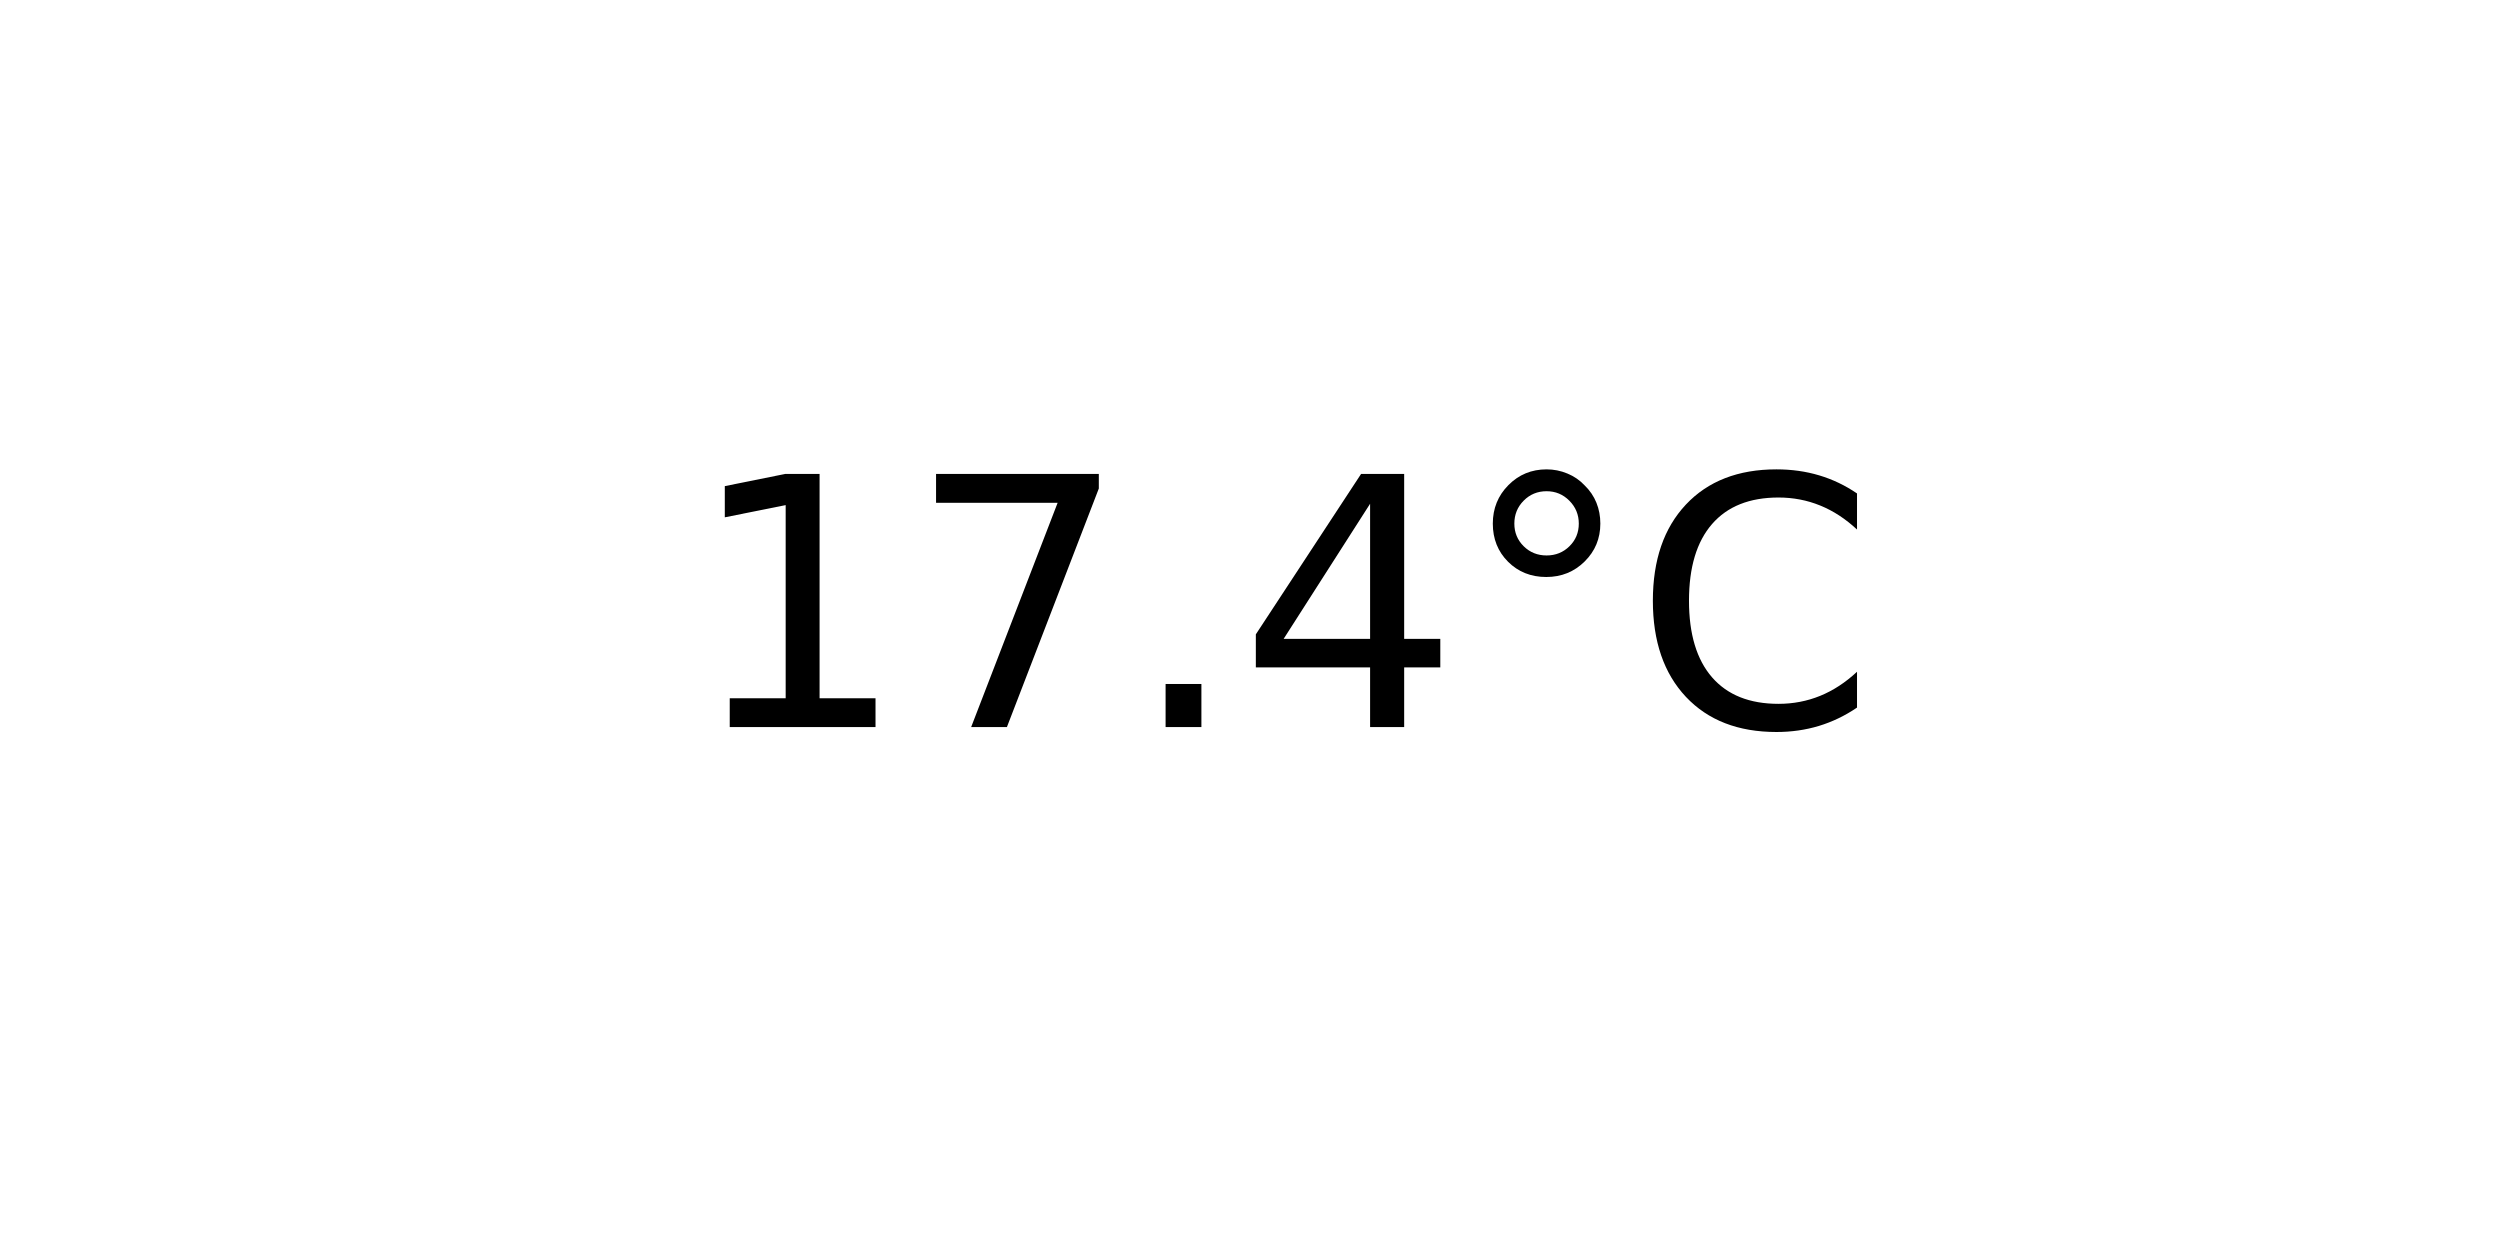
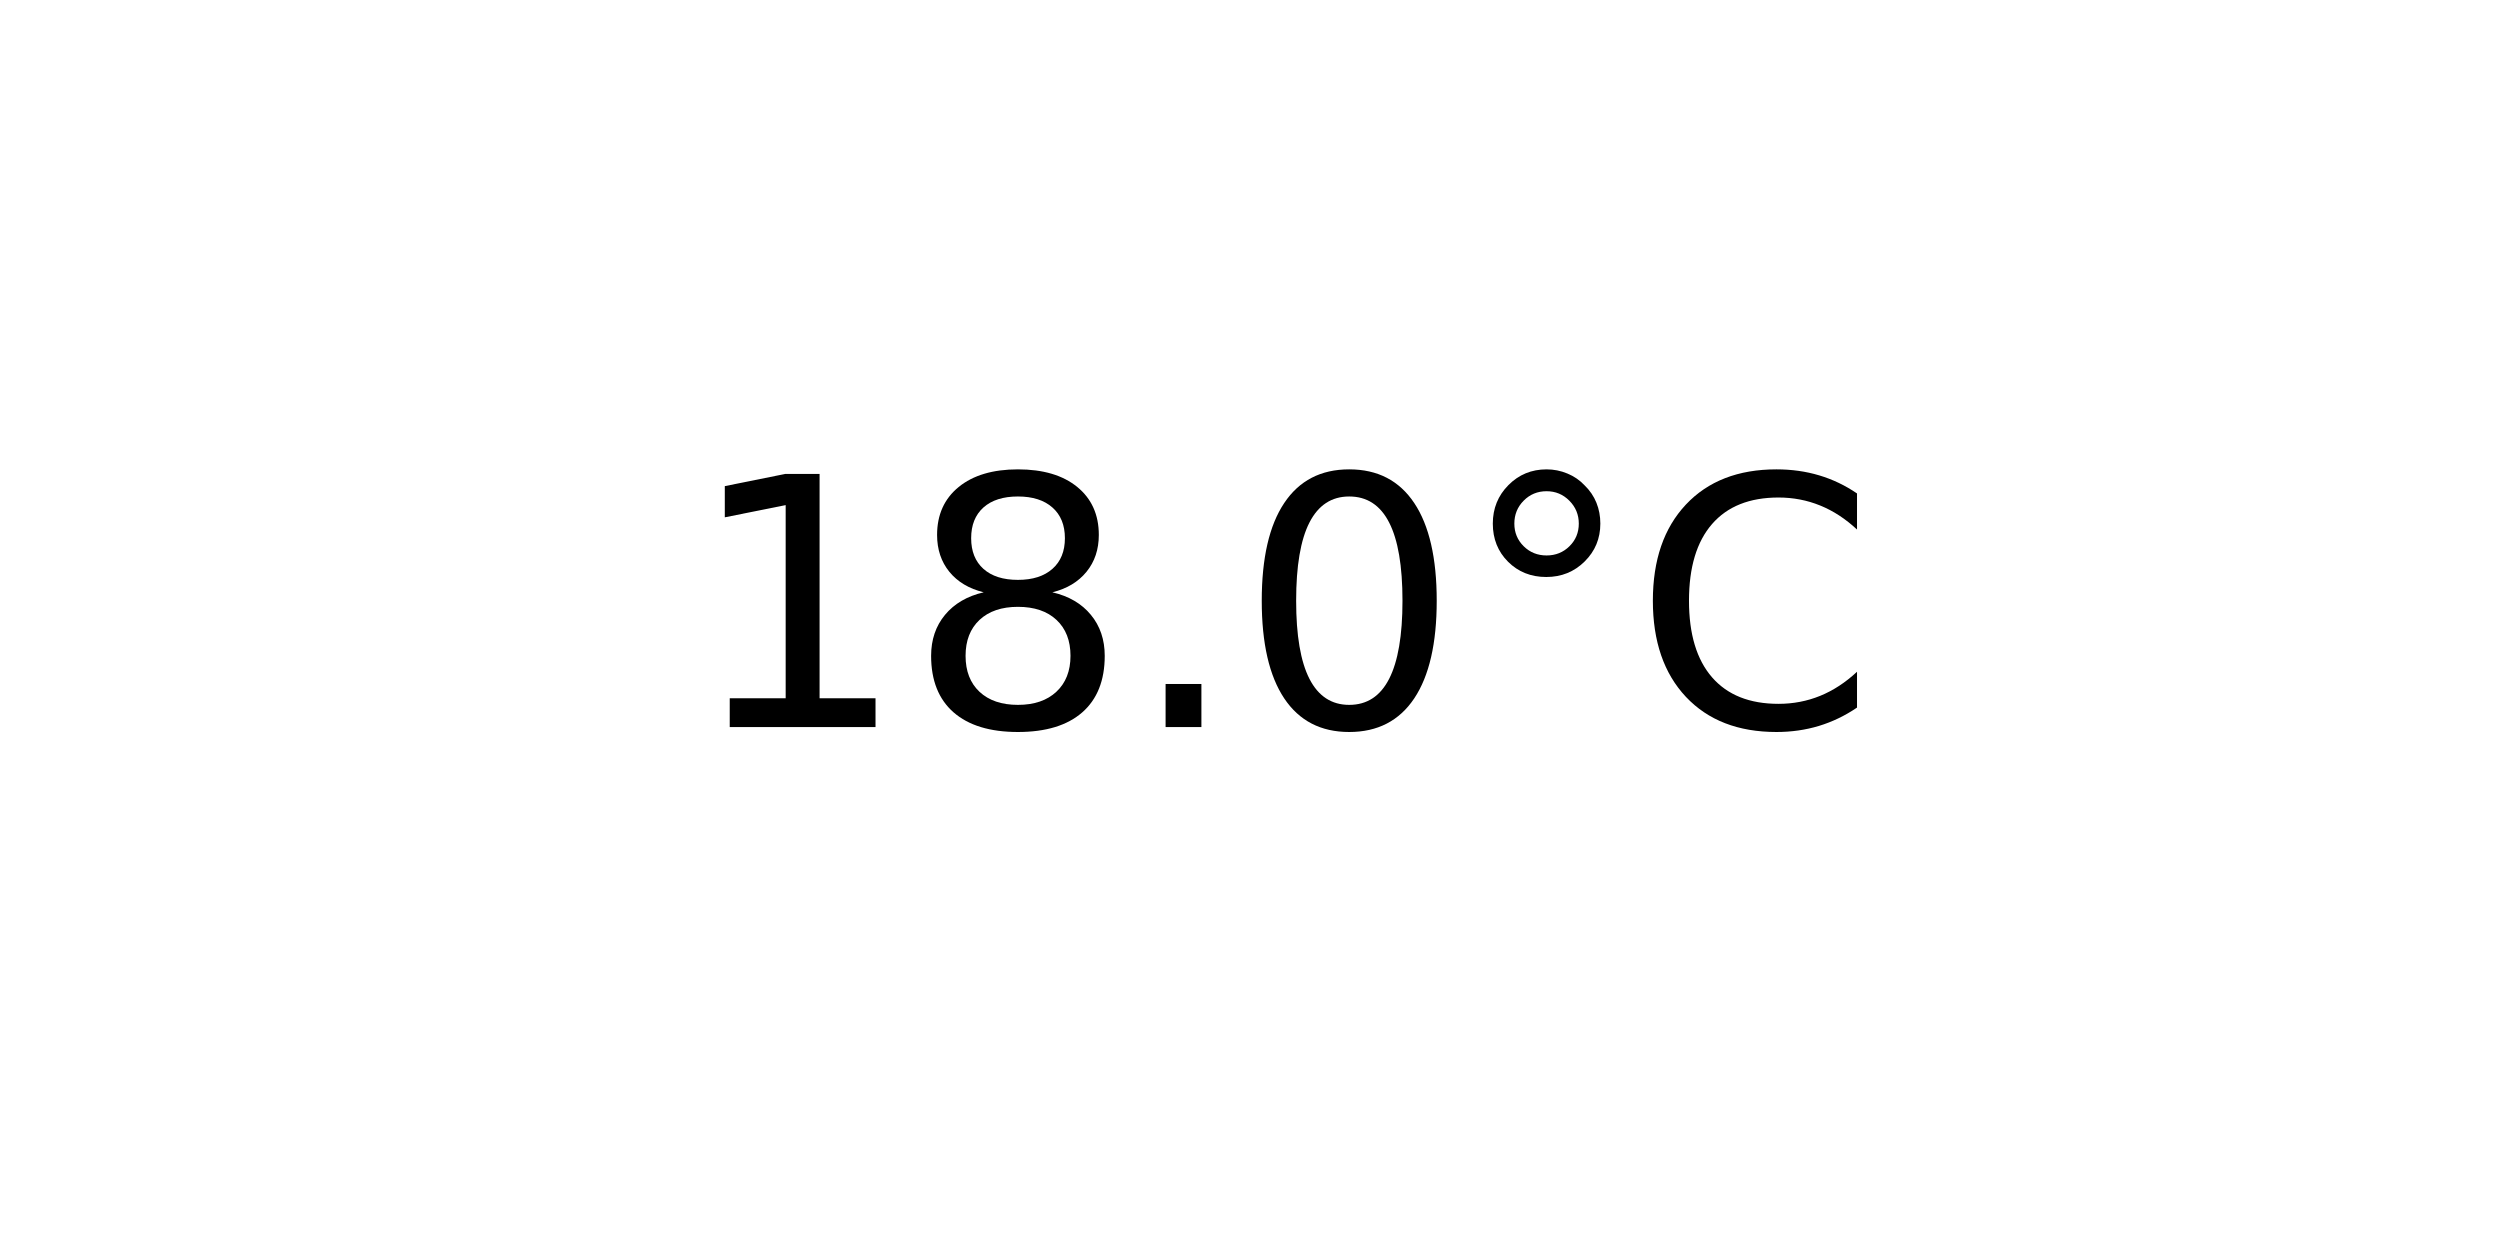
<svg xmlns="http://www.w3.org/2000/svg" xmlns:xlink="http://www.w3.org/1999/xlink" width="72pt" height="36pt" viewBox="0 0 72 36" version="1.1">
  <defs>
    <style type="text/css">*{stroke-linejoin: round; stroke-linecap: butt}</style>
  </defs>
  <g id="figure_1">
    <g id="axes_1">
      <g id="text_1">
        <g transform="translate(19.77578 20.93937) scale(0.1 -0.1)">
          <defs>
            <path id="DejaVuSans-31" d="M 794 531  L 1825 531  L 1825 4091  L 703 3866  L 703 4441  L 1819 4666  L 2450 4666  L 2450 531  L 3481 531  L 3481 0  L 794 0  L 794 531  z " transform="scale(0.015625)" />
-             <path id="DejaVuSans-37" d="M 525 4666  L 3525 4666  L 3525 4397  L 1831 0  L 1172 0  L 2766 4134  L 525 4134  L 525 4666  z " transform="scale(0.015625)" />
+             <path id="DejaVuSans-38" d="M 2034 2216  Q 1584 2216 1326 1975  Q 1069 1734 1069 1313  Q 1069 891 1326 650  Q 1584 409 2034 409  Q 2484 409 2743 651  Q 3003 894 3003 1313  Q 3003 1734 2745 1975  Q 2488 2216 2034 2216  z M 1403 2484  Q 997 2584 770 2862  Q 544 3141 544 3541  Q 544 4100 942 4425  Q 1341 4750 2034 4750  Q 2731 4750 3128 4425  Q 3525 4100 3525 3541  Q 3525 3141 3298 2862  Q 3072 2584 2669 2484  Q 3125 2378 3379 2068  Q 3634 1759 3634 1313  Q 3634 634 3220 271  Q 2806 -91 2034 -91  Q 1263 -91 848 271  Q 434 634 434 1313  Q 434 1759 690 2068  Q 947 2378 1403 2484  z M 1172 3481  Q 1172 3119 1398 2916  Q 1625 2713 2034 2713  Q 2441 2713 2670 2916  Q 2900 3119 2900 3481  Q 2900 3844 2670 4047  Q 2441 4250 2034 4250  Q 1625 4250 1398 4047  Q 1172 3844 1172 3481  z " transform="scale(0.015625)" />
            <path id="DejaVuSans-2e" d="M 684 794  L 1344 794  L 1344 0  L 684 0  L 684 794  z " transform="scale(0.015625)" />
-             <path id="DejaVuSans-34" d="M 2419 4116  L 825 1625  L 2419 1625  L 2419 4116  z M 2253 4666  L 3047 4666  L 3047 1625  L 3713 1625  L 3713 1100  L 3047 1100  L 3047 0  L 2419 0  L 2419 1100  L 313 1100  L 313 1709  L 2253 4666  z " transform="scale(0.015625)" />
+             <path id="DejaVuSans-30" d="M 2034 4250  Q 1547 4250 1301 3770  Q 1056 3291 1056 2328  Q 1056 1369 1301 889  Q 1547 409 2034 409  Q 2525 409 2770 889  Q 3016 1369 3016 2328  Q 3016 3291 2770 3770  Q 2525 4250 2034 4250  z M 2034 4750  Q 2819 4750 3233 4129  Q 3647 3509 3647 2328  Q 3647 1150 3233 529  Q 2819 -91 2034 -91  Q 1250 -91 836 529  Q 422 1150 422 2328  Q 422 3509 836 4129  Q 1250 4750 2034 4750  z " transform="scale(0.015625)" />
            <path id="DejaVuSans-b0" d="M 1600 4347  Q 1350 4347 1178 4173  Q 1006 4000 1006 3750  Q 1006 3503 1178 3333  Q 1350 3163 1600 3163  Q 1850 3163 2022 3333  Q 2194 3503 2194 3750  Q 2194 3997 2020 4172  Q 1847 4347 1600 4347  z M 1600 4750  Q 1800 4750 1984 4673  Q 2169 4597 2303 4453  Q 2447 4313 2519 4134  Q 2591 3956 2591 3750  Q 2591 3338 2302 3052  Q 2013 2766 1594 2766  Q 1172 2766 890 3047  Q 609 3328 609 3750  Q 609 4169 896 4459  Q 1184 4750 1600 4750  z " transform="scale(0.015625)" />
            <path id="DejaVuSans-43" d="M 4122 4306  L 4122 3641  Q 3803 3938 3442 4084  Q 3081 4231 2675 4231  Q 1875 4231 1450 3742  Q 1025 3253 1025 2328  Q 1025 1406 1450 917  Q 1875 428 2675 428  Q 3081 428 3442 575  Q 3803 722 4122 1019  L 4122 359  Q 3791 134 3420 21  Q 3050 -91 2638 -91  Q 1578 -91 968 557  Q 359 1206 359 2328  Q 359 3453 968 4101  Q 1578 4750 2638 4750  Q 3056 4750 3426 4639  Q 3797 4528 4122 4306  z " transform="scale(0.015625)" />
          </defs>
          <use xlink:href="#DejaVuSans-31" />
-           <use xlink:href="#DejaVuSans-37" x="63.623" />
+           <use xlink:href="#DejaVuSans-38" x="63.623" />
          <use xlink:href="#DejaVuSans-2e" x="127.246" />
-           <use xlink:href="#DejaVuSans-34" x="159.033" />
+           <use xlink:href="#DejaVuSans-30" x="159.033" />
          <use xlink:href="#DejaVuSans-b0" x="222.656" />
          <use xlink:href="#DejaVuSans-43" x="272.656" />
        </g>
      </g>
    </g>
  </g>
</svg>
